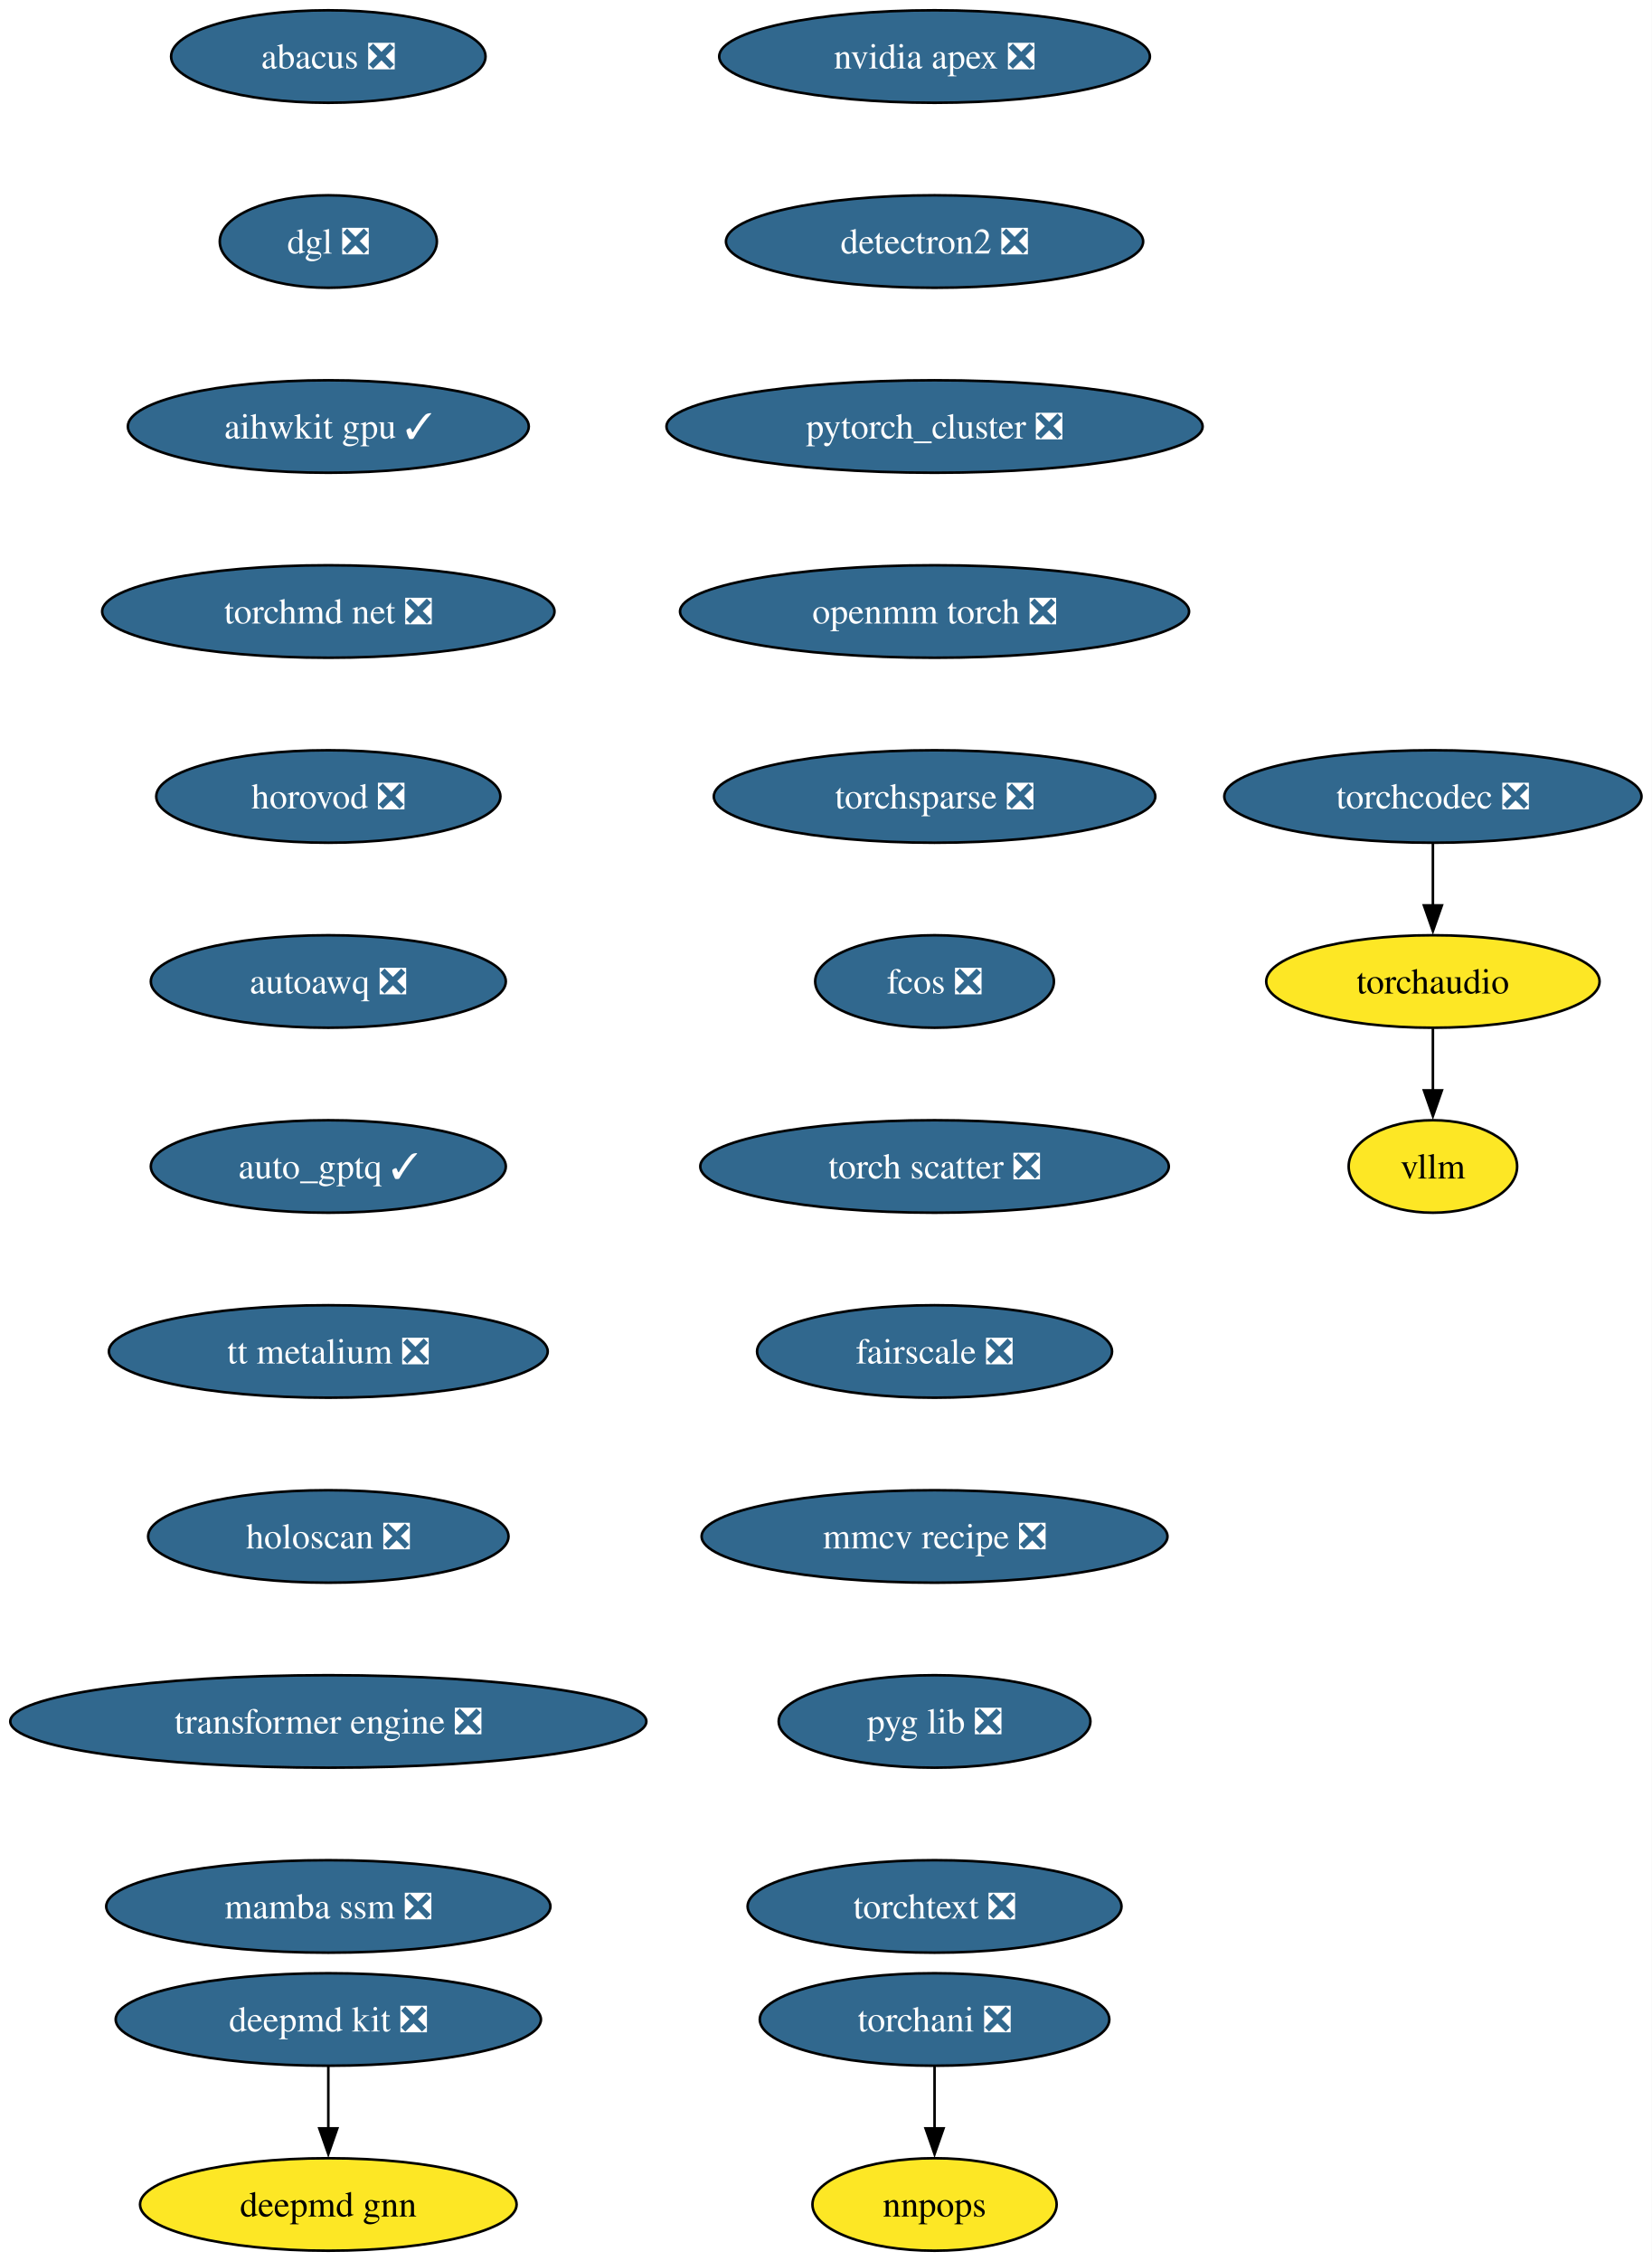
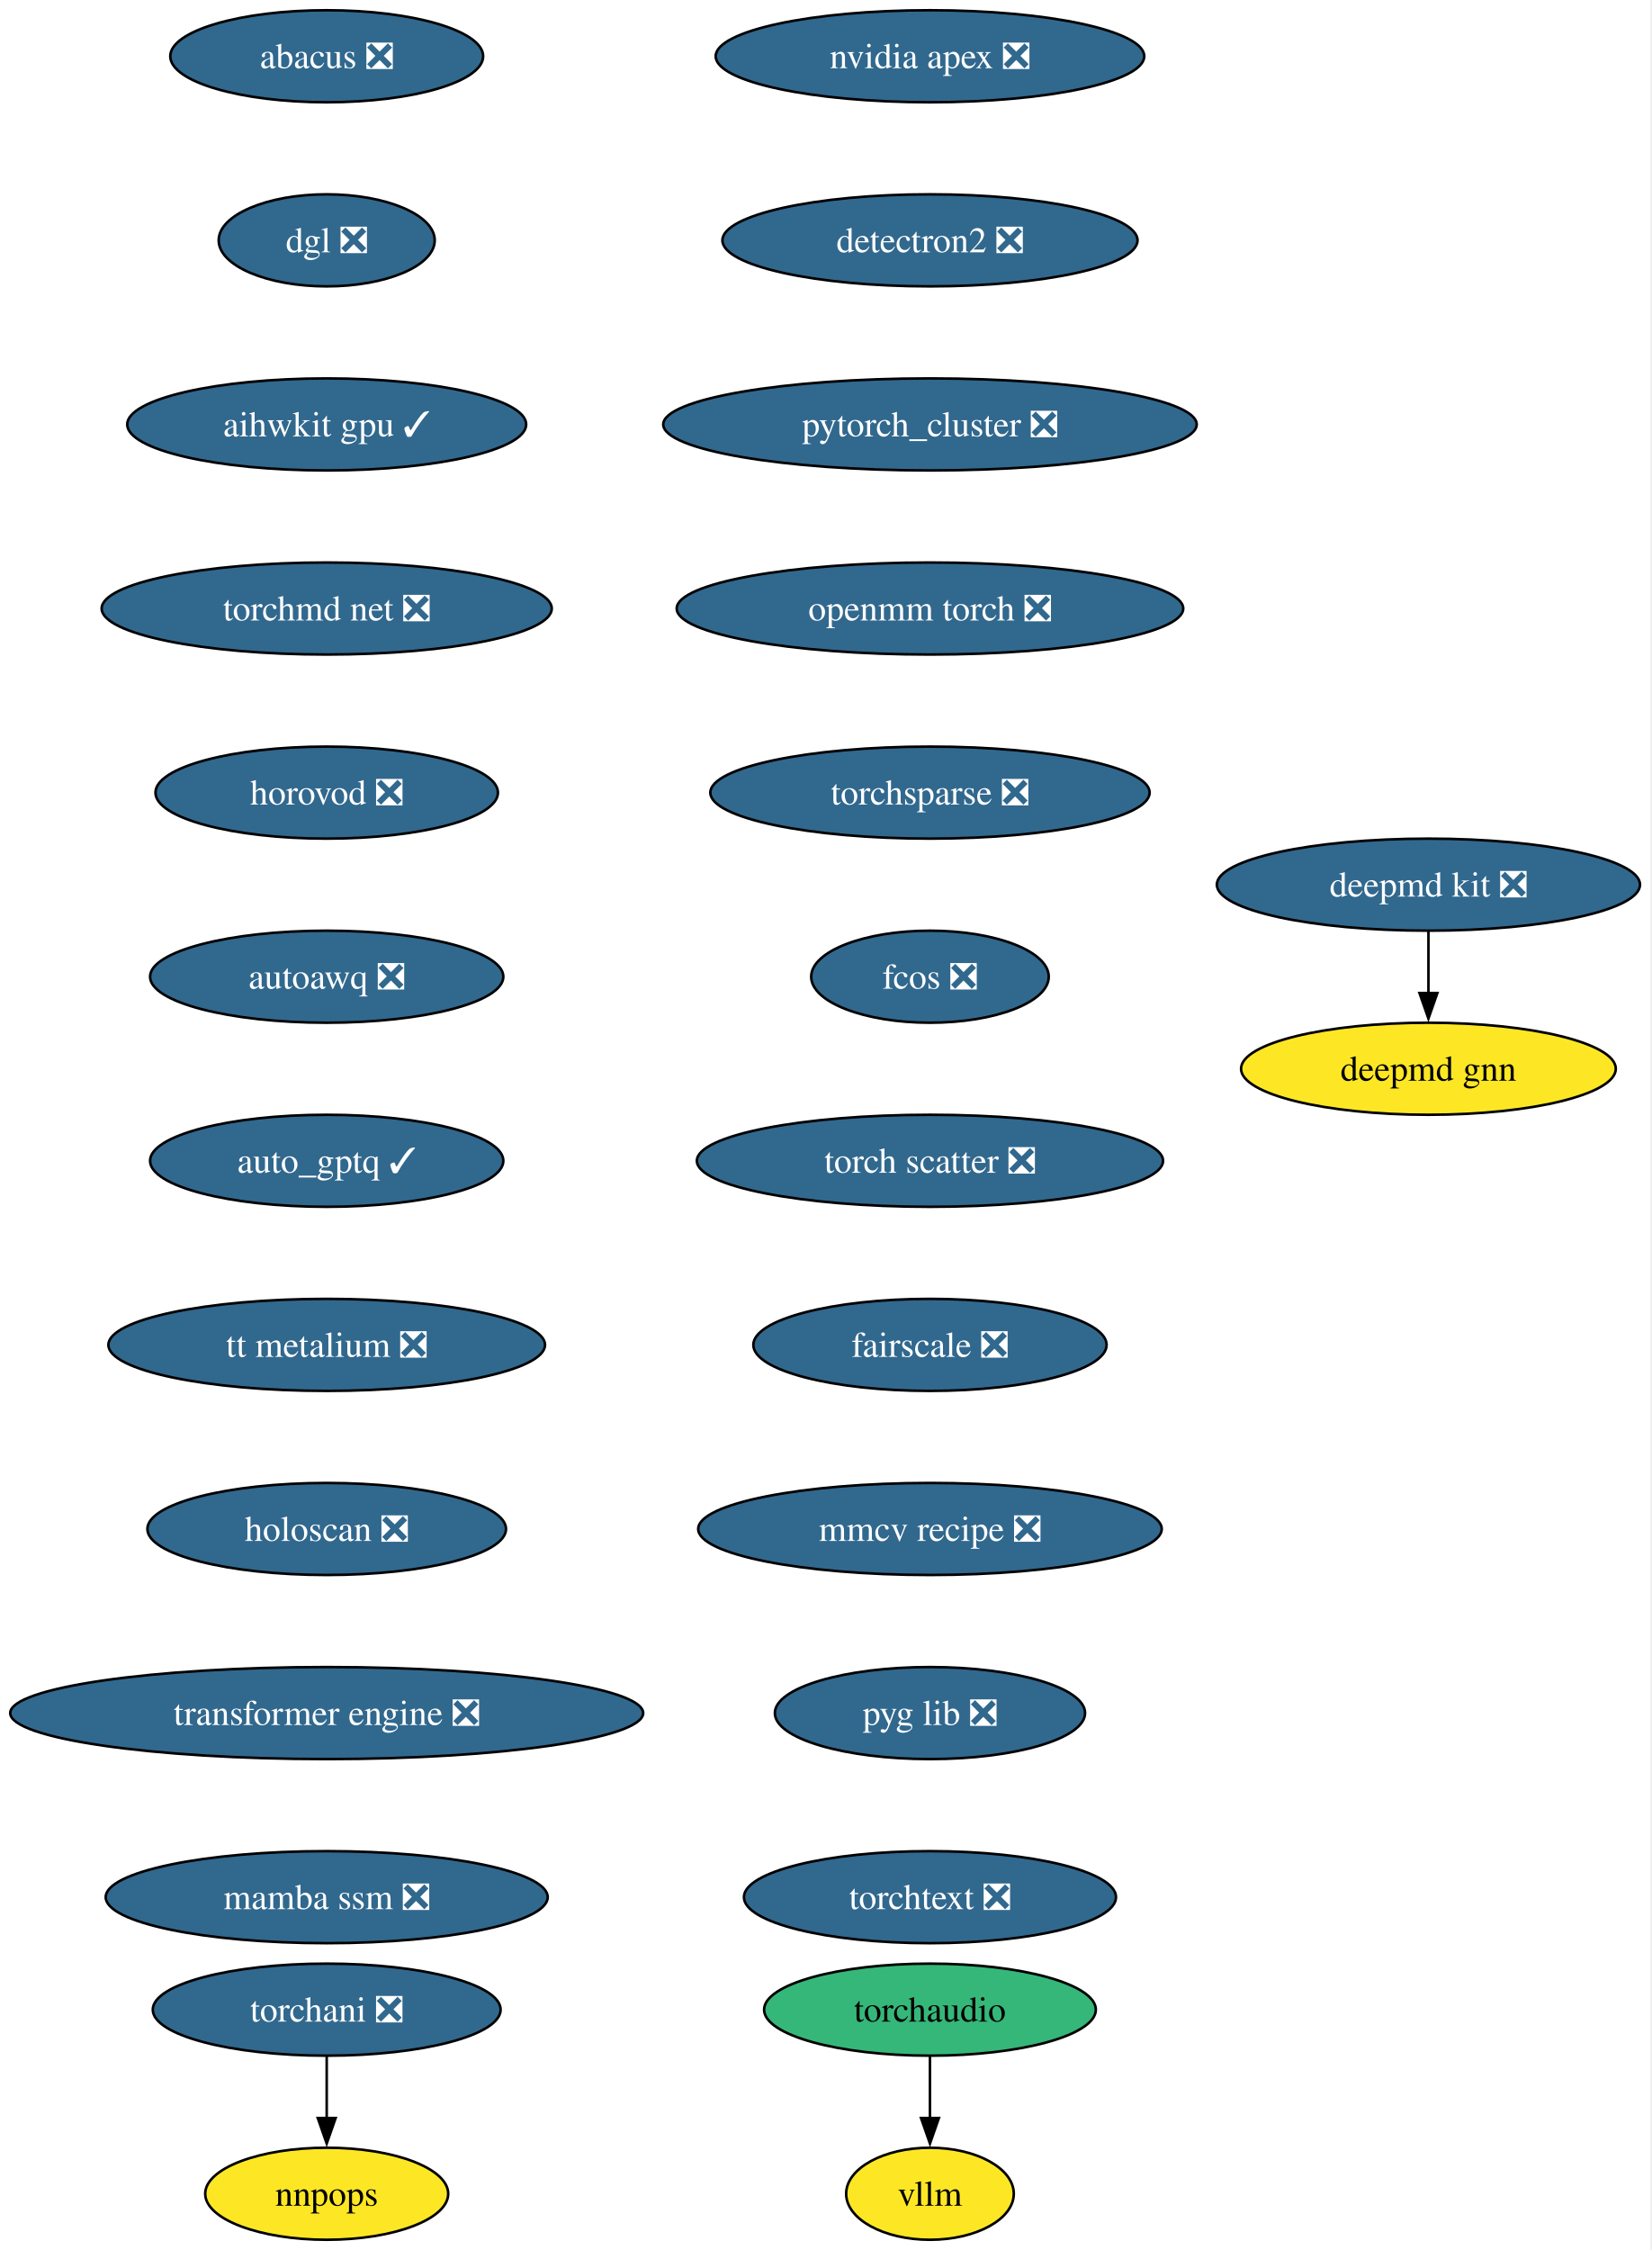
- <svg xmlns="http://www.w3.org/2000/svg" xmlns:xlink="http://www.w3.org/1999/xlink" width="643pt" height="880pt" viewBox="0.00 0.00 643.00 880.00">
+ <svg xmlns="http://www.w3.org/2000/svg" xmlns:xlink="http://www.w3.org/1999/xlink" width="646pt" height="880pt" viewBox="0.00 0.00 646.00 880.00">
  <g id="graph0" class="graph" transform="scale(1 1) rotate(0) translate(4 876)">
-     <polygon fill="white" stroke="none" points="-4,4 -4,-876 639.01,-876 639.01,4 -4,4" />
+     <polygon fill="white" stroke="none" points="-4,4 -4,-876 641.59,-876 641.59,4 -4,4" />
    <g id="node1" class="node">
      <g id="a_node1">
        <a xlink:href="https://github.com/conda-forge/deepmd-kit-feedstock/pull/106" xlink:title="deepmd kit ❎">
-           <ellipse fill="#31688e" stroke="black" cx="123.81" cy="-90" rx="82.77" ry="18" />
-           <text xml:space="preserve" text-anchor="middle" x="123.81" y="-85.33" font-family="Times,serif" font-size="14.00" fill="white">deepmd kit ❎</text>
+           <ellipse fill="#31688e" stroke="black" cx="554.81" cy="-530" rx="82.77" ry="18" />
+           <text xml:space="preserve" text-anchor="middle" x="554.81" y="-525.33" font-family="Times,serif" font-size="14.00" fill="white">deepmd kit ❎</text>
        </a>
      </g>
    </g>
    <g id="node2" class="node">
      <g id="a_node2">
        <a xlink:href="https://github.com/conda-forge/deepmd-gnn-feedstock" xlink:title="deepmd gnn">
-           <ellipse fill="#fde725" stroke="black" cx="123.81" cy="-18" rx="73.3" ry="18" />
-           <text xml:space="preserve" text-anchor="middle" x="123.81" y="-13.32" font-family="Times,serif" font-size="14.00">deepmd gnn</text>
+           <ellipse fill="#fde725" stroke="black" cx="554.81" cy="-458" rx="73.3" ry="18" />
+           <text xml:space="preserve" text-anchor="middle" x="554.81" y="-453.32" font-family="Times,serif" font-size="14.00">deepmd gnn</text>
        </a>
      </g>
    </g>
    <g id="edge1" class="edge">
-       <path fill="none" stroke="black" d="M123.81,-71.7C123.81,-64.41 123.81,-55.73 123.81,-47.54" />
-       <polygon fill="black" stroke="black" points="127.31,-47.62 123.81,-37.62 120.31,-47.62 127.31,-47.62" />
+       <path fill="none" stroke="black" d="M554.81,-511.7C554.81,-504.41 554.81,-495.73 554.81,-487.54" />
+       <polygon fill="black" stroke="black" points="558.31,-487.62 554.81,-477.62 551.31,-487.62 558.31,-487.62" />
    </g>
    <g id="node3" class="node">
      <g id="a_node3">
        <a xlink:href="https://github.com/conda-forge/nvidia-apex-feedstock/pull/61" xlink:title="nvidia apex ❎">
          <ellipse fill="#31688e" stroke="black" cx="359.81" cy="-854" rx="83.83" ry="18" />
          <text xml:space="preserve" text-anchor="middle" x="359.81" y="-849.33" font-family="Times,serif" font-size="14.00" fill="white">nvidia apex ❎</text>
        </a>
      </g>
    </g>
    <g id="node4" class="node">
      <g id="a_node4">
        <a xlink:href="https://github.com/conda-forge/detectron2-feedstock/pull/53" xlink:title="detectron2 ❎">
          <ellipse fill="#31688e" stroke="black" cx="359.81" cy="-782" rx="81.2" ry="18" />
          <text xml:space="preserve" text-anchor="middle" x="359.81" y="-777.33" font-family="Times,serif" font-size="14.00" fill="white">detectron2 ❎</text>
        </a>
      </g>
    </g>
    <g id="node5" class="node">
      <g id="a_node5">
        <a xlink:href="https://github.com/conda-forge/pytorch_cluster-feedstock/pull/63" xlink:title="pytorch_cluster ❎">
          <ellipse fill="#31688e" stroke="black" cx="359.81" cy="-710" rx="104.35" ry="18" />
          <text xml:space="preserve" text-anchor="middle" x="359.81" y="-705.33" font-family="Times,serif" font-size="14.00" fill="white">pytorch_cluster ❎</text>
        </a>
      </g>
    </g>
    <g id="node6" class="node">
      <g id="a_node6">
        <a xlink:href="https://github.com/conda-forge/openmm-torch-feedstock/pull/63" xlink:title="openmm torch ❎">
          <ellipse fill="#31688e" stroke="black" cx="359.81" cy="-638" rx="99.08" ry="18" />
          <text xml:space="preserve" text-anchor="middle" x="359.81" y="-633.33" font-family="Times,serif" font-size="14.00" fill="white">openmm torch ❎</text>
        </a>
      </g>
    </g>
    <g id="node9" class="node">
      <g id="a_node9">
        <a xlink:href="https://github.com/conda-forge/torchsparse-feedstock/pull/42" xlink:title="torchsparse ❎">
          <ellipse fill="#31688e" stroke="black" cx="359.81" cy="-566" rx="85.93" ry="18" />
          <text xml:space="preserve" text-anchor="middle" x="359.81" y="-561.33" font-family="Times,serif" font-size="14.00" fill="white">torchsparse ❎</text>
        </a>
      </g>
    </g>
    <g id="node7" class="node">
      <g id="a_node7">
        <a xlink:href="https://github.com/conda-forge/torchani-feedstock/pull/50" xlink:title="torchani ❎">
-           <ellipse fill="#31688e" stroke="black" cx="359.81" cy="-90" rx="68.04" ry="18" />
-           <text xml:space="preserve" text-anchor="middle" x="359.81" y="-85.33" font-family="Times,serif" font-size="14.00" fill="white">torchani ❎</text>
+           <ellipse fill="#31688e" stroke="black" cx="123.81" cy="-90" rx="68.04" ry="18" />
+           <text xml:space="preserve" text-anchor="middle" x="123.81" y="-85.33" font-family="Times,serif" font-size="14.00" fill="white">torchani ❎</text>
        </a>
      </g>
    </g>
    <g id="node8" class="node">
      <g id="a_node8">
        <a xlink:href="https://github.com/conda-forge/nnpops-feedstock" xlink:title="nnpops">
-           <ellipse fill="#fde725" stroke="black" cx="359.81" cy="-18" rx="47.53" ry="18" />
-           <text xml:space="preserve" text-anchor="middle" x="359.81" y="-13.32" font-family="Times,serif" font-size="14.00">nnpops</text>
+           <ellipse fill="#fde725" stroke="black" cx="123.81" cy="-18" rx="47.53" ry="18" />
+           <text xml:space="preserve" text-anchor="middle" x="123.81" y="-13.32" font-family="Times,serif" font-size="14.00">nnpops</text>
        </a>
      </g>
    </g>
    <g id="edge5" class="edge">
-       <path fill="none" stroke="black" d="M359.81,-71.7C359.81,-64.41 359.81,-55.73 359.81,-47.54" />
-       <polygon fill="black" stroke="black" points="363.31,-47.62 359.81,-37.62 356.31,-47.62 363.31,-47.62" />
+       <path fill="none" stroke="black" d="M123.81,-71.7C123.81,-64.41 123.81,-55.73 123.81,-47.54" />
+       <polygon fill="black" stroke="black" points="127.31,-47.62 123.81,-37.62 120.31,-47.62 127.31,-47.62" />
    </g>
    <g id="node10" class="node">
      <g id="a_node10">
        <a xlink:href="https://github.com/conda-forge/fcos-feedstock/pull/27" xlink:title="fcos ❎">
          <ellipse fill="#31688e" stroke="black" cx="359.81" cy="-494" rx="46.47" ry="18" />
          <text xml:space="preserve" text-anchor="middle" x="359.81" y="-489.32" font-family="Times,serif" font-size="14.00" fill="white">fcos ❎</text>
        </a>
      </g>
    </g>
    <g id="node11" class="node">
      <g id="a_node11">
        <a xlink:href="https://github.com/conda-forge/torch-scatter-feedstock/pull/45" xlink:title="torch scatter ❎">
          <ellipse fill="#31688e" stroke="black" cx="359.81" cy="-422" rx="91.19" ry="18" />
          <text xml:space="preserve" text-anchor="middle" x="359.81" y="-417.32" font-family="Times,serif" font-size="14.00" fill="white">torch scatter ❎</text>
        </a>
      </g>
    </g>
    <g id="node12" class="node">
      <g id="a_node12">
        <a xlink:href="https://github.com/conda-forge/fairscale-feedstock/pull/42" xlink:title="fairscale ❎">
          <ellipse fill="#31688e" stroke="black" cx="359.81" cy="-350" rx="69.1" ry="18" />
          <text xml:space="preserve" text-anchor="middle" x="359.81" y="-345.32" font-family="Times,serif" font-size="14.00" fill="white">fairscale ❎</text>
        </a>
      </g>
    </g>
    <g id="node13" class="node">
      <g id="a_node13">
        <a xlink:href="https://github.com/conda-forge/mmcv-recipe-feedstock/pull/44" xlink:title="mmcv recipe ❎">
          <ellipse fill="#31688e" stroke="black" cx="359.81" cy="-278" rx="90.67" ry="18" />
          <text xml:space="preserve" text-anchor="middle" x="359.81" y="-273.32" font-family="Times,serif" font-size="14.00" fill="white">mmcv recipe ❎</text>
        </a>
      </g>
    </g>
    <g id="node14" class="node">
      <g id="a_node14">
        <a xlink:href="https://github.com/conda-forge/pyg-lib-feedstock/pull/40" xlink:title="pyg lib ❎">
          <ellipse fill="#31688e" stroke="black" cx="359.81" cy="-206" rx="60.68" ry="18" />
          <text xml:space="preserve" text-anchor="middle" x="359.81" y="-201.33" font-family="Times,serif" font-size="14.00" fill="white">pyg lib ❎</text>
        </a>
      </g>
    </g>
    <g id="node15" class="node">
      <g id="a_node15">
        <a xlink:href="https://github.com/conda-forge/torchtext-feedstock/pull/35" xlink:title="torchtext ❎">
          <ellipse fill="#31688e" stroke="black" cx="359.81" cy="-134" rx="72.78" ry="18" />
          <text xml:space="preserve" text-anchor="middle" x="359.81" y="-129.32" font-family="Times,serif" font-size="14.00" fill="white">torchtext ❎</text>
        </a>
      </g>
    </g>
    <g id="node16" class="node">
      <g id="a_node16">
        <a xlink:href="https://github.com/conda-forge/abacus-feedstock/pull/71" xlink:title="abacus ❎">
          <ellipse fill="#31688e" stroke="black" cx="123.81" cy="-854" rx="61.2" ry="18" />
          <text xml:space="preserve" text-anchor="middle" x="123.81" y="-849.33" font-family="Times,serif" font-size="14.00" fill="white">abacus ❎</text>
        </a>
      </g>
    </g>
    <g id="node17" class="node">
      <g id="a_node17">
        <a xlink:href="https://github.com/conda-forge/dgl-feedstock/pull/60" xlink:title="dgl ❎">
          <ellipse fill="#31688e" stroke="black" cx="123.81" cy="-782" rx="42.26" ry="18" />
          <text xml:space="preserve" text-anchor="middle" x="123.81" y="-777.33" font-family="Times,serif" font-size="14.00" fill="white">dgl ❎</text>
        </a>
      </g>
    </g>
    <g id="node18" class="node">
      <g id="a_node18">
        <a xlink:href="https://github.com/conda-forge/aihwkit-gpu-feedstock/pull/28" xlink:title="aihwkit gpu ✓">
          <ellipse fill="#31688e" stroke="black" cx="123.81" cy="-710" rx="78.04" ry="18" />
          <text xml:space="preserve" text-anchor="middle" x="123.81" y="-705.33" font-family="Times,serif" font-size="14.00" fill="white">aihwkit gpu ✓</text>
        </a>
      </g>
    </g>
    <g id="node19" class="node">
      <g id="a_node19">
        <a xlink:href="https://github.com/conda-forge/torchmd-net-feedstock/pull/66" xlink:title="torchmd net ❎">
          <ellipse fill="#31688e" stroke="black" cx="123.81" cy="-638" rx="88.04" ry="18" />
          <text xml:space="preserve" text-anchor="middle" x="123.81" y="-633.33" font-family="Times,serif" font-size="14.00" fill="white">torchmd net ❎</text>
        </a>
      </g>
    </g>
    <g id="node20" class="node">
      <g id="a_node20">
        <a xlink:href="https://github.com/conda-forge/horovod-feedstock/pull/29" xlink:title="horovod ❎">
          <ellipse fill="#31688e" stroke="black" cx="123.81" cy="-566" rx="66.99" ry="18" />
          <text xml:space="preserve" text-anchor="middle" x="123.81" y="-561.33" font-family="Times,serif" font-size="14.00" fill="white">horovod ❎</text>
        </a>
      </g>
    </g>
    <g id="node21" class="node">
      <g id="a_node21">
        <a xlink:href="https://github.com/conda-forge/autoawq-feedstock/pull/33" xlink:title="autoawq ❎">
          <ellipse fill="#31688e" stroke="black" cx="123.81" cy="-494" rx="69.1" ry="18" />
          <text xml:space="preserve" text-anchor="middle" x="123.81" y="-489.32" font-family="Times,serif" font-size="14.00" fill="white">autoawq ❎</text>
        </a>
      </g>
    </g>
    <g id="node22" class="node">
      <g id="a_node22">
        <a xlink:href="https://github.com/conda-forge/auto_gptq-feedstock/pull/18" xlink:title="auto_gptq ✓">
          <ellipse fill="#31688e" stroke="black" cx="123.81" cy="-422" rx="69.1" ry="18" />
          <text xml:space="preserve" text-anchor="middle" x="123.81" y="-417.32" font-family="Times,serif" font-size="14.00" fill="white">auto_gptq ✓</text>
        </a>
      </g>
    </g>
    <g id="node23" class="node">
      <g id="a_node23">
        <a xlink:href="https://github.com/conda-forge/tt-metalium-feedstock/pull/15" xlink:title="tt metalium ❎">
          <ellipse fill="#31688e" stroke="black" cx="123.81" cy="-350" rx="85.41" ry="18" />
          <text xml:space="preserve" text-anchor="middle" x="123.81" y="-345.32" font-family="Times,serif" font-size="14.00" fill="white">tt metalium ❎</text>
        </a>
      </g>
    </g>
    <g id="node26" class="node">
      <g id="a_node26">
        <a xlink:href="https://github.com/conda-forge/holoscan-feedstock/pull/14" xlink:title="holoscan ❎">
          <ellipse fill="#31688e" stroke="black" cx="123.81" cy="-278" rx="70.15" ry="18" />
          <text xml:space="preserve" text-anchor="middle" x="123.81" y="-273.32" font-family="Times,serif" font-size="14.00" fill="white">holoscan ❎</text>
        </a>
      </g>
    </g>
    <g id="node24" class="node">
      <g id="a_node24">
        <a xlink:href="https://github.com/conda-forge/torchaudio-feedstock" xlink:title="torchaudio">
-           <ellipse fill="#fde725" stroke="black" cx="553.81" cy="-494" rx="64.89" ry="18" />
-           <text xml:space="preserve" text-anchor="middle" x="553.81" y="-489.32" font-family="Times,serif" font-size="14.00">torchaudio</text>
+           <ellipse fill="#35b779" stroke="black" cx="359.81" cy="-90" rx="64.89" ry="18" />
+           <text xml:space="preserve" text-anchor="middle" x="359.81" y="-85.33" font-family="Times,serif" font-size="14.00">torchaudio</text>
        </a>
      </g>
    </g>
    <g id="node25" class="node">
      <g id="a_node25">
        <a xlink:href="https://github.com/conda-forge/vllm-feedstock" xlink:title="vllm">
-           <ellipse fill="#fde725" stroke="black" cx="553.81" cy="-422" rx="32.79" ry="18" />
-           <text xml:space="preserve" text-anchor="middle" x="553.81" y="-417.32" font-family="Times,serif" font-size="14.00">vllm</text>
+           <ellipse fill="#fde725" stroke="black" cx="359.81" cy="-18" rx="32.79" ry="18" />
+           <text xml:space="preserve" text-anchor="middle" x="359.81" y="-13.32" font-family="Times,serif" font-size="14.00">vllm</text>
        </a>
      </g>
    </g>
    <g id="edge20" class="edge">
-       <path fill="none" stroke="black" d="M553.81,-475.7C553.81,-468.41 553.81,-459.73 553.81,-451.54" />
-       <polygon fill="black" stroke="black" points="557.31,-451.62 553.81,-441.62 550.31,-451.62 557.31,-451.62" />
+       <path fill="none" stroke="black" d="M359.81,-71.7C359.81,-64.41 359.81,-55.73 359.81,-47.54" />
+       <polygon fill="black" stroke="black" points="363.31,-47.62 359.81,-37.62 356.31,-47.62 363.31,-47.62" />
    </g>
    <g id="node27" class="node">
      <g id="a_node27">
        <a xlink:href="https://github.com/conda-forge/transformer-engine-feedstock/pull/18" xlink:title="transformer engine ❎">
          <ellipse fill="#31688e" stroke="black" cx="123.81" cy="-206" rx="123.81" ry="18" />
          <text xml:space="preserve" text-anchor="middle" x="123.81" y="-201.33" font-family="Times,serif" font-size="14.00" fill="white">transformer engine ❎</text>
        </a>
      </g>
    </g>
-     <g id="node29" class="node">
-       <g id="a_node29">
+     <g id="node28" class="node">
+       <g id="a_node28">
        <a xlink:href="https://github.com/conda-forge/mamba-ssm-feedstock/pull/7" xlink:title="mamba ssm ❎">
          <ellipse fill="#31688e" stroke="black" cx="123.81" cy="-134" rx="86.46" ry="18" />
          <text xml:space="preserve" text-anchor="middle" x="123.81" y="-129.32" font-family="Times,serif" font-size="14.00" fill="white">mamba ssm ❎</text>
        </a>
      </g>
    </g>
-     <g id="node28" class="node">
-       <g id="a_node28">
-         <a xlink:href="https://github.com/conda-forge/torchcodec-feedstock/pull/40" xlink:title="torchcodec ❎">
-           <ellipse fill="#31688e" stroke="black" cx="553.81" cy="-566" rx="81.2" ry="18" />
-           <text xml:space="preserve" text-anchor="middle" x="553.81" y="-561.33" font-family="Times,serif" font-size="14.00" fill="white">torchcodec ❎</text>
-         </a>
-       </g>
-     </g>
-     <g id="edge23" class="edge">
-       <path fill="none" stroke="black" d="M553.81,-547.7C553.81,-540.41 553.81,-531.73 553.81,-523.54" />
-       <polygon fill="black" stroke="black" points="557.31,-523.62 553.81,-513.62 550.31,-523.62 557.31,-523.62" />
-     </g>
  </g>
</svg>
